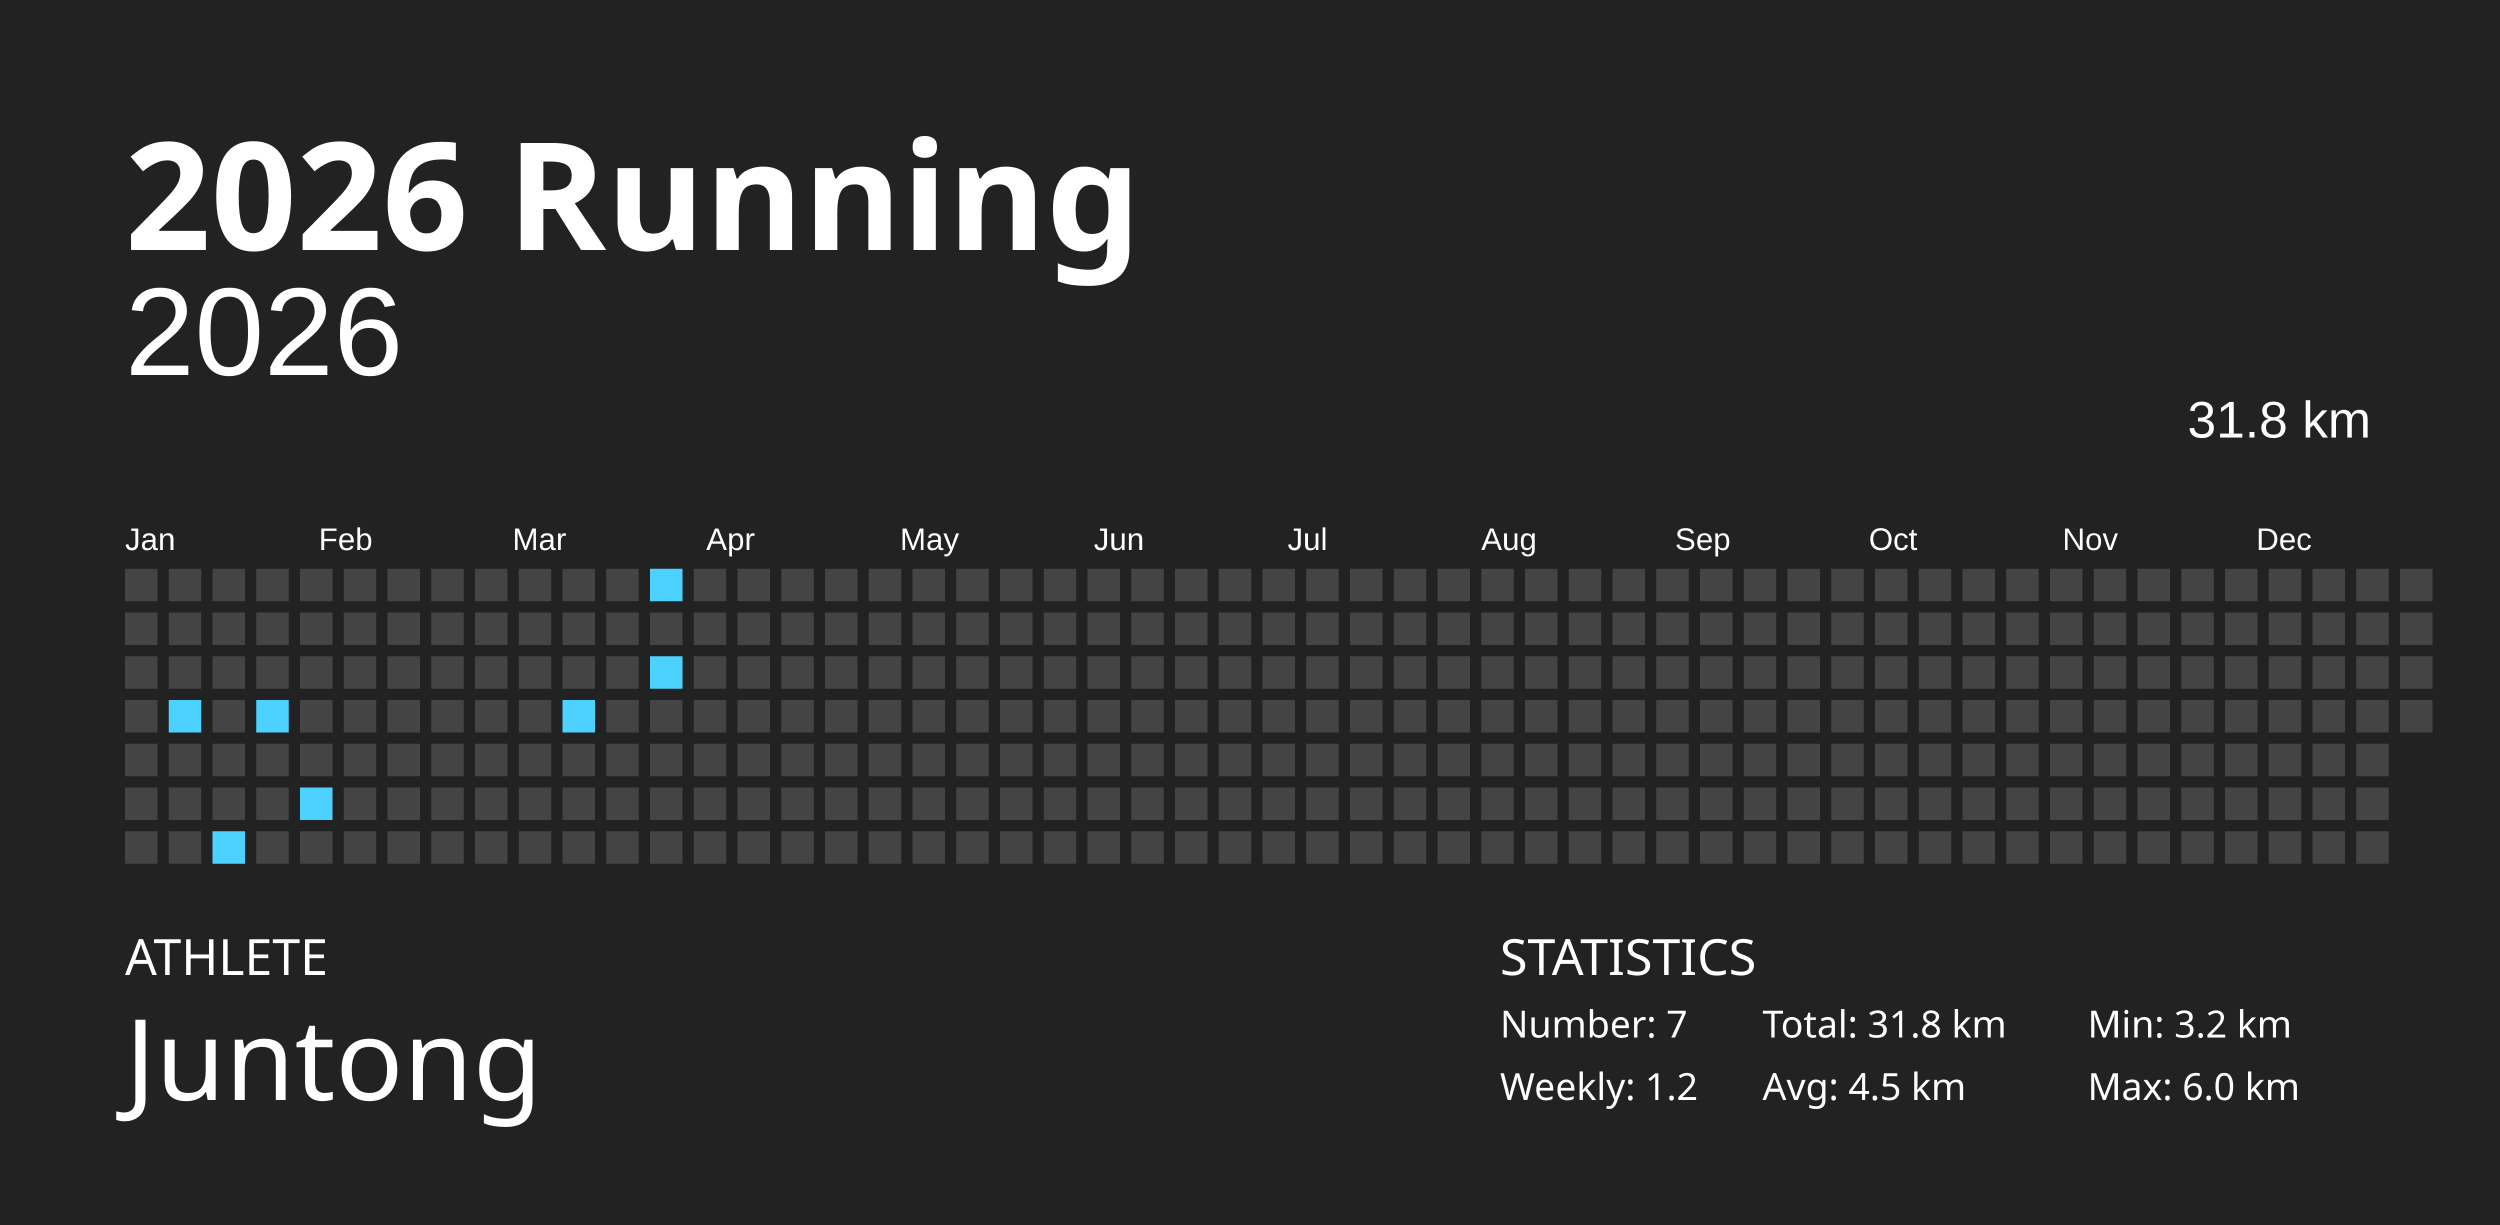
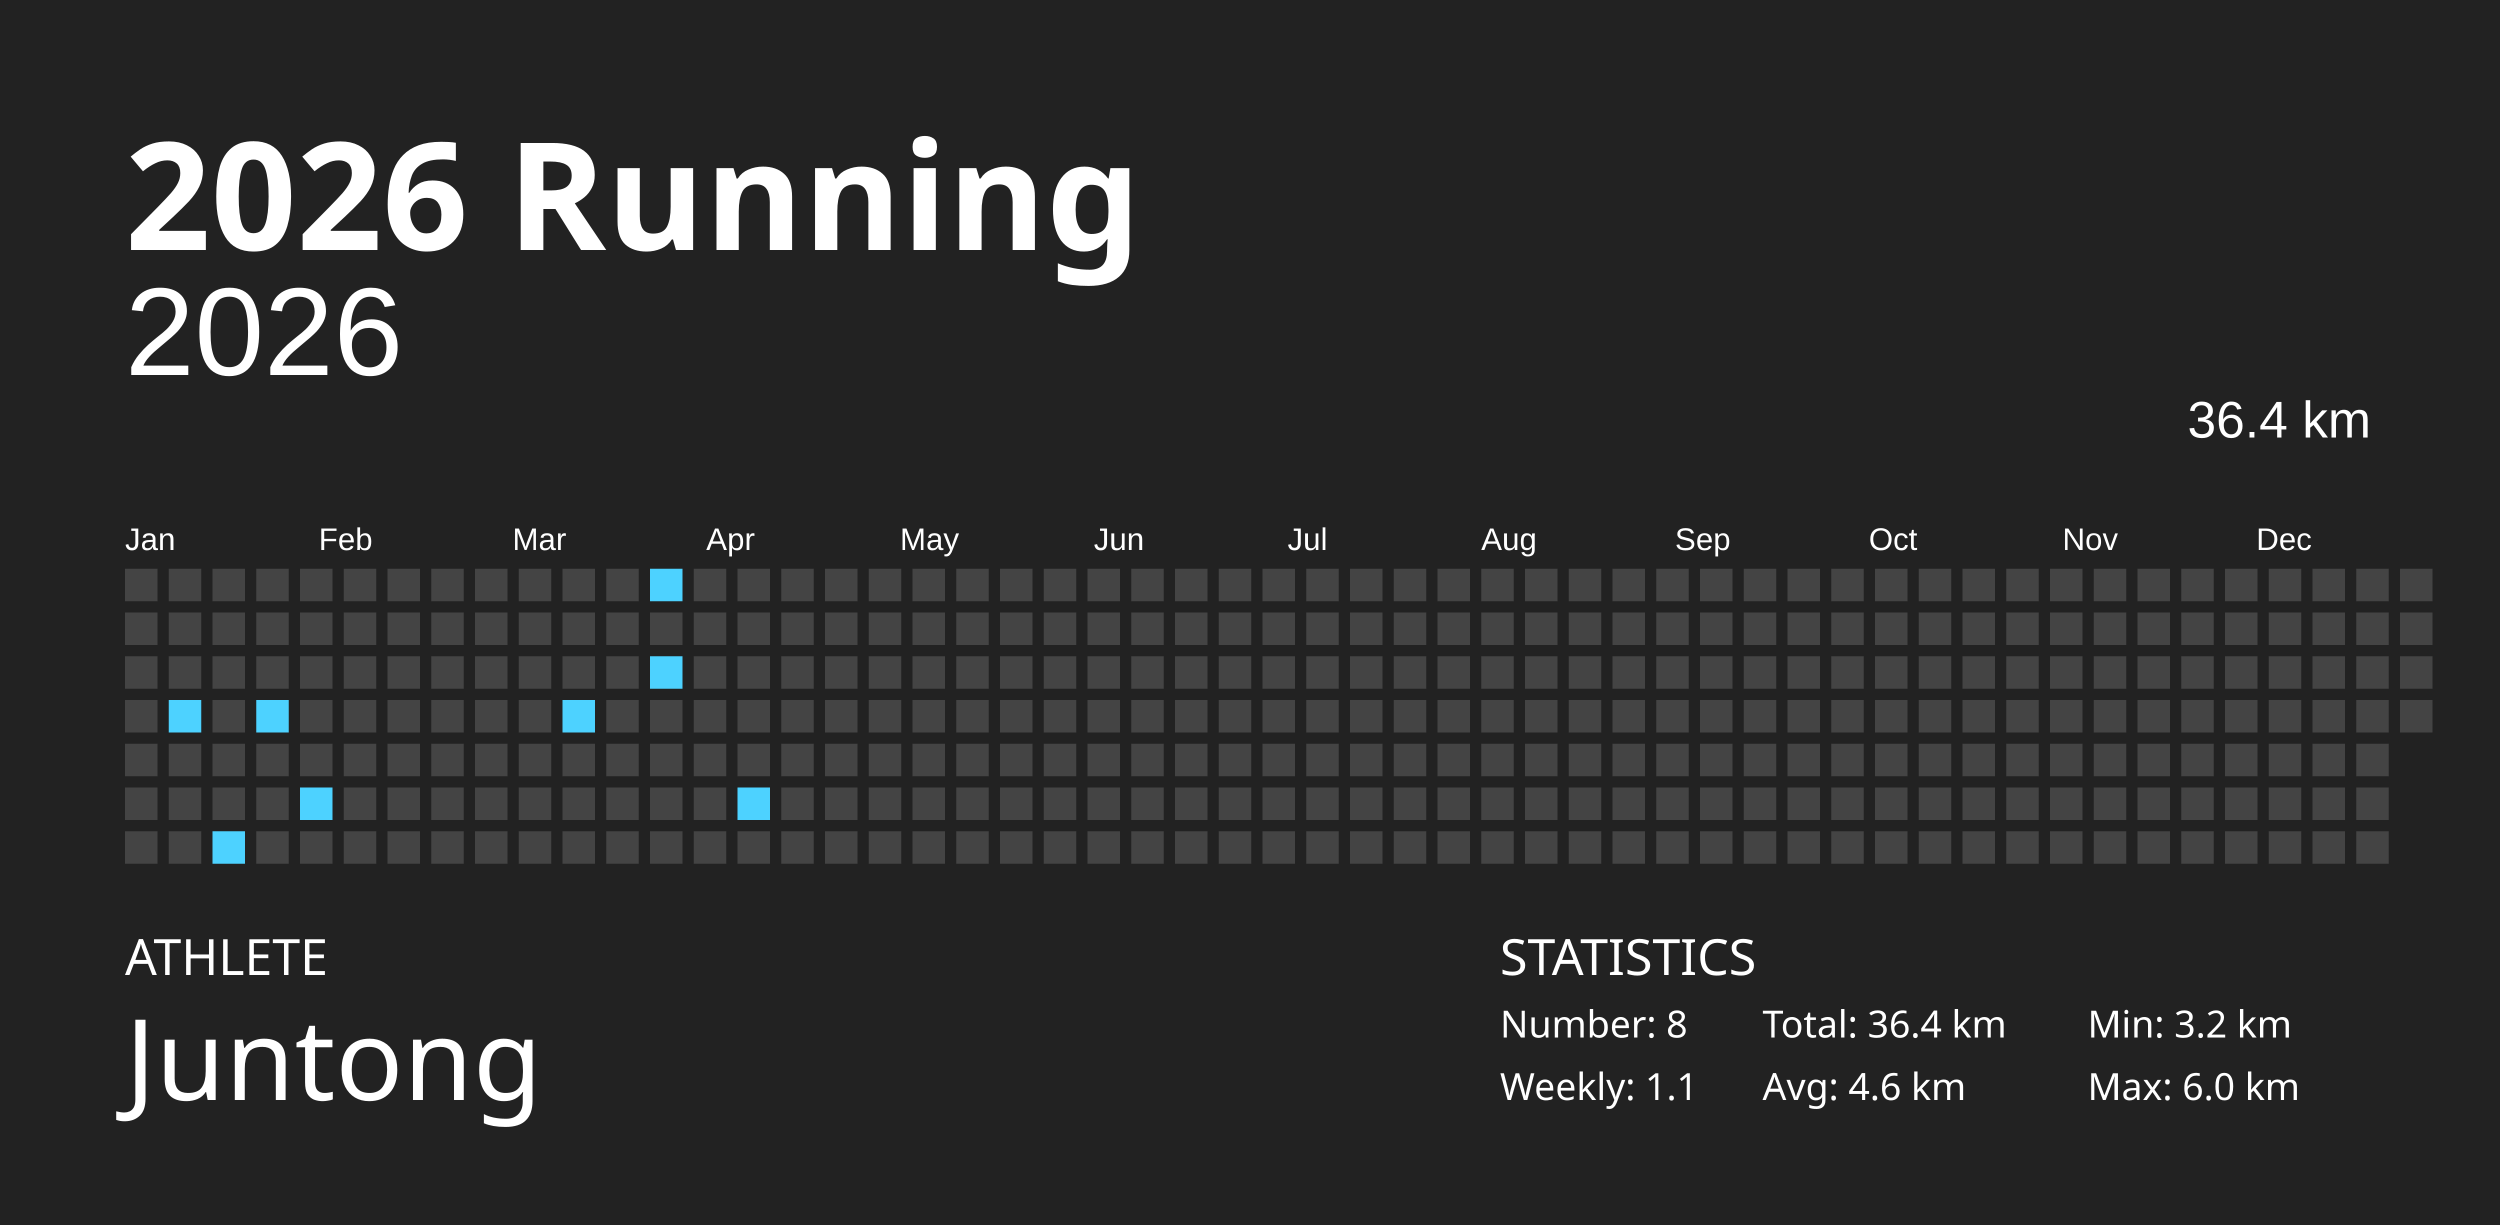
<svg xmlns="http://www.w3.org/2000/svg" baseProfile="full" height="98mm" version="1.1" viewBox="0,0,200,98" width="200mm">
  <defs />
  <rect fill="#222222" height="98" width="200" x="0" y="0" />
  <text fill="#FFFFFF" style="font-size:12px; font-family:Futura; font-weight:bold;" x="10" y="20">2026 Running</text>
  <text fill="#FFFFFF" style="font-size:4px; font-family:Futura" x="10" y="78">ATHLETE</text>
  <text fill="#FFFFFF" style="font-size:9px; font-family:Futura" x="10" y="88">Juntong</text>
  <text fill="#FFFFFF" style="font-size:4px; font-family:Futura" x="120" y="78">STATISTICS</text>
-   <text fill="#FFFFFF" style="font-size:3px; font-family:Futura" x="120" y="83">Number: 7</text>
-   <text fill="#FFFFFF" style="font-size:3px; font-family:Futura" x="120" y="88">Weekly: 1.2</text>
-   <text fill="#FFFFFF" style="font-size:3px; font-family:Futura" x="141" y="83">Total: 31.8 km</text>
-   <text fill="#FFFFFF" style="font-size:3px; font-family:Futura" x="141" y="88">Avg: 4.5 km</text>
+   <text fill="#FFFFFF" style="font-size:3px; font-family:Futura" x="120" y="83">Number: 8</text>
+   <text fill="#FFFFFF" style="font-size:3px; font-family:Futura" x="120" y="88">Weekly: 1.1</text>
+   <text fill="#FFFFFF" style="font-size:3px; font-family:Futura" x="141" y="83">Total: 36.4 km</text>
+   <text fill="#FFFFFF" style="font-size:3px; font-family:Futura" x="141" y="88">Avg: 4.6 km</text>
  <text fill="#FFFFFF" style="font-size:3px; font-family:Futura" x="167" y="83">Min: 3.2 km</text>
  <text fill="#FFFFFF" style="font-size:3px; font-family:Futura" x="167" y="88">Max: 6.0 km</text>
  <text alignment-baseline="hanging" fill="#FFFFFF" style="font-size:10.0px; font-family:Arial;" x="10" y="30">2026</text>
-   <text alignment-baseline="hanging" fill="#FFFFFF" style="font-size:4.125px; font-family:Arial;" x="175" y="35">31.8 km</text>
+   <text alignment-baseline="hanging" fill="#FFFFFF" style="font-size:4.125px; font-family:Arial;" x="175" y="35">36.4 km</text>
  <text fill="#FFFFFF" style="font-size:2.5px; font-family:Arial" x="10.0" y="44">Jan</text>
  <text fill="#FFFFFF" style="font-size:2.5px; font-family:Arial" x="25.5" y="44">Feb</text>
  <text fill="#FFFFFF" style="font-size:2.5px; font-family:Arial" x="41.0" y="44">Mar</text>
  <text fill="#FFFFFF" style="font-size:2.5px; font-family:Arial" x="56.5" y="44">Apr</text>
  <text fill="#FFFFFF" style="font-size:2.5px; font-family:Arial" x="72.0" y="44">May</text>
  <text fill="#FFFFFF" style="font-size:2.5px; font-family:Arial" x="87.5" y="44">Jun</text>
  <text fill="#FFFFFF" style="font-size:2.5px; font-family:Arial" x="103.0" y="44">Jul</text>
  <text fill="#FFFFFF" style="font-size:2.5px; font-family:Arial" x="118.5" y="44">Aug</text>
  <text fill="#FFFFFF" style="font-size:2.5px; font-family:Arial" x="134.0" y="44">Sep</text>
  <text fill="#FFFFFF" style="font-size:2.5px; font-family:Arial" x="149.5" y="44">Oct</text>
  <text fill="#FFFFFF" style="font-size:2.5px; font-family:Arial" x="165.0" y="44">Nov</text>
  <text fill="#FFFFFF" style="font-size:2.5px; font-family:Arial" x="180.5" y="44">Dec</text>
  <rect fill="#444444" height="2.6" width="2.6" x="10.0" y="45.5" />
  <rect fill="#444444" height="2.6" width="2.6" x="10.0" y="49.0" />
  <rect fill="#444444" height="2.6" width="2.6" x="10.0" y="52.5" />
  <rect fill="#444444" height="2.6" width="2.6" x="10.0" y="56.0" />
  <rect fill="#444444" height="2.6" width="2.6" x="10.0" y="59.5" />
  <rect fill="#444444" height="2.6" width="2.6" x="10.0" y="63.0" />
  <rect fill="#444444" height="2.6" width="2.6" x="10.0" y="66.5" />
  <rect fill="#444444" height="2.6" width="2.6" x="13.5" y="45.5" />
  <rect fill="#444444" height="2.6" width="2.6" x="13.5" y="49.0" />
  <rect fill="#444444" height="2.6" width="2.6" x="13.5" y="52.5" />
  <rect fill="#4dd2ff" height="2.6" width="2.6" x="13.5" y="56.0" />
  <rect fill="#444444" height="2.6" width="2.6" x="13.5" y="59.5" />
  <rect fill="#444444" height="2.6" width="2.6" x="13.5" y="63.0" />
  <rect fill="#444444" height="2.6" width="2.6" x="13.5" y="66.5" />
  <rect fill="#444444" height="2.6" width="2.6" x="17.0" y="45.5" />
  <rect fill="#444444" height="2.6" width="2.6" x="17.0" y="49.0" />
  <rect fill="#444444" height="2.6" width="2.6" x="17.0" y="52.5" />
  <rect fill="#444444" height="2.6" width="2.6" x="17.0" y="56.0" />
  <rect fill="#444444" height="2.6" width="2.6" x="17.0" y="59.5" />
  <rect fill="#444444" height="2.6" width="2.6" x="17.0" y="63.0" />
  <rect fill="#4dd2ff" height="2.6" width="2.6" x="17.0" y="66.5" />
  <rect fill="#444444" height="2.6" width="2.6" x="20.5" y="45.5" />
  <rect fill="#444444" height="2.6" width="2.6" x="20.5" y="49.0" />
  <rect fill="#444444" height="2.6" width="2.6" x="20.5" y="52.5" />
  <rect fill="#4dd2ff" height="2.6" width="2.6" x="20.5" y="56.0" />
  <rect fill="#444444" height="2.6" width="2.6" x="20.5" y="59.5" />
  <rect fill="#444444" height="2.6" width="2.6" x="20.5" y="63.0" />
  <rect fill="#444444" height="2.6" width="2.6" x="20.5" y="66.5" />
  <rect fill="#444444" height="2.6" width="2.6" x="24.0" y="45.5" />
  <rect fill="#444444" height="2.6" width="2.6" x="24.0" y="49.0" />
  <rect fill="#444444" height="2.6" width="2.6" x="24.0" y="52.5" />
  <rect fill="#444444" height="2.6" width="2.6" x="24.0" y="56.0" />
  <rect fill="#444444" height="2.6" width="2.6" x="24.0" y="59.5" />
  <rect fill="#4dd2ff" height="2.6" width="2.6" x="24.0" y="63.0" />
  <rect fill="#444444" height="2.6" width="2.6" x="24.0" y="66.5" />
  <rect fill="#444444" height="2.6" width="2.6" x="27.5" y="45.5" />
  <rect fill="#444444" height="2.6" width="2.6" x="27.5" y="49.0" />
  <rect fill="#444444" height="2.6" width="2.6" x="27.5" y="52.5" />
  <rect fill="#444444" height="2.6" width="2.6" x="27.5" y="56.0" />
  <rect fill="#444444" height="2.6" width="2.6" x="27.5" y="59.5" />
  <rect fill="#444444" height="2.6" width="2.6" x="27.5" y="63.0" />
  <rect fill="#444444" height="2.6" width="2.6" x="27.5" y="66.5" />
  <rect fill="#444444" height="2.6" width="2.6" x="31.0" y="45.5" />
  <rect fill="#444444" height="2.6" width="2.6" x="31.0" y="49.0" />
  <rect fill="#444444" height="2.6" width="2.6" x="31.0" y="52.5" />
  <rect fill="#444444" height="2.6" width="2.6" x="31.0" y="56.0" />
  <rect fill="#444444" height="2.6" width="2.6" x="31.0" y="59.5" />
  <rect fill="#444444" height="2.6" width="2.6" x="31.0" y="63.0" />
  <rect fill="#444444" height="2.6" width="2.6" x="31.0" y="66.5" />
  <rect fill="#444444" height="2.6" width="2.6" x="34.5" y="45.5" />
  <rect fill="#444444" height="2.6" width="2.6" x="34.5" y="49.0" />
  <rect fill="#444444" height="2.6" width="2.6" x="34.5" y="52.5" />
  <rect fill="#444444" height="2.6" width="2.6" x="34.5" y="56.0" />
  <rect fill="#444444" height="2.6" width="2.6" x="34.5" y="59.5" />
  <rect fill="#444444" height="2.6" width="2.6" x="34.5" y="63.0" />
  <rect fill="#444444" height="2.6" width="2.6" x="34.5" y="66.5" />
  <rect fill="#444444" height="2.6" width="2.6" x="38.0" y="45.5" />
  <rect fill="#444444" height="2.6" width="2.6" x="38.0" y="49.0" />
  <rect fill="#444444" height="2.6" width="2.6" x="38.0" y="52.5" />
  <rect fill="#444444" height="2.6" width="2.6" x="38.0" y="56.0" />
  <rect fill="#444444" height="2.6" width="2.6" x="38.0" y="59.5" />
  <rect fill="#444444" height="2.6" width="2.6" x="38.0" y="63.0" />
  <rect fill="#444444" height="2.6" width="2.6" x="38.0" y="66.5" />
  <rect fill="#444444" height="2.6" width="2.6" x="41.5" y="45.5" />
  <rect fill="#444444" height="2.6" width="2.6" x="41.5" y="49.0" />
  <rect fill="#444444" height="2.6" width="2.6" x="41.5" y="52.5" />
  <rect fill="#444444" height="2.6" width="2.6" x="41.5" y="56.0" />
  <rect fill="#444444" height="2.6" width="2.6" x="41.5" y="59.5" />
  <rect fill="#444444" height="2.6" width="2.6" x="41.5" y="63.0" />
  <rect fill="#444444" height="2.6" width="2.6" x="41.5" y="66.5" />
  <rect fill="#444444" height="2.6" width="2.6" x="45.0" y="45.5" />
  <rect fill="#444444" height="2.6" width="2.6" x="45.0" y="49.0" />
  <rect fill="#444444" height="2.6" width="2.6" x="45.0" y="52.5" />
  <rect fill="#4dd2ff" height="2.6" width="2.6" x="45.0" y="56.0" />
  <rect fill="#444444" height="2.6" width="2.6" x="45.0" y="59.5" />
  <rect fill="#444444" height="2.6" width="2.6" x="45.0" y="63.0" />
  <rect fill="#444444" height="2.6" width="2.6" x="45.0" y="66.5" />
  <rect fill="#444444" height="2.6" width="2.6" x="48.5" y="45.5" />
  <rect fill="#444444" height="2.6" width="2.6" x="48.5" y="49.0" />
  <rect fill="#444444" height="2.6" width="2.6" x="48.5" y="52.5" />
  <rect fill="#444444" height="2.6" width="2.6" x="48.5" y="56.0" />
  <rect fill="#444444" height="2.6" width="2.6" x="48.5" y="59.5" />
  <rect fill="#444444" height="2.6" width="2.6" x="48.5" y="63.0" />
  <rect fill="#444444" height="2.6" width="2.6" x="48.5" y="66.5" />
  <rect fill="#4dd2ff" height="2.6" width="2.6" x="52.0" y="45.5" />
  <rect fill="#444444" height="2.6" width="2.6" x="52.0" y="49.0" />
  <rect fill="#4dd2ff" height="2.6" width="2.6" x="52.0" y="52.5" />
  <rect fill="#444444" height="2.6" width="2.6" x="52.0" y="56.0" />
  <rect fill="#444444" height="2.6" width="2.6" x="52.0" y="59.5" />
  <rect fill="#444444" height="2.6" width="2.6" x="52.0" y="63.0" />
  <rect fill="#444444" height="2.6" width="2.6" x="52.0" y="66.5" />
  <rect fill="#444444" height="2.6" width="2.6" x="55.5" y="45.5" />
  <rect fill="#444444" height="2.6" width="2.6" x="55.5" y="49.0" />
  <rect fill="#444444" height="2.6" width="2.6" x="55.5" y="52.5" />
  <rect fill="#444444" height="2.6" width="2.6" x="55.5" y="56.0" />
  <rect fill="#444444" height="2.6" width="2.6" x="55.5" y="59.5" />
  <rect fill="#444444" height="2.6" width="2.6" x="55.5" y="63.0" />
  <rect fill="#444444" height="2.6" width="2.6" x="55.5" y="66.5" />
  <rect fill="#444444" height="2.6" width="2.6" x="59.0" y="45.5" />
  <rect fill="#444444" height="2.6" width="2.6" x="59.0" y="49.0" />
  <rect fill="#444444" height="2.6" width="2.6" x="59.0" y="52.5" />
  <rect fill="#444444" height="2.6" width="2.6" x="59.0" y="56.0" />
  <rect fill="#444444" height="2.6" width="2.6" x="59.0" y="59.5" />
-   <rect fill="#444444" height="2.6" width="2.6" x="59.0" y="63.0" />
+   <rect fill="#4dd2ff" height="2.6" width="2.6" x="59.0" y="63.0" />
  <rect fill="#444444" height="2.6" width="2.6" x="59.0" y="66.5" />
  <rect fill="#444444" height="2.6" width="2.6" x="62.5" y="45.5" />
  <rect fill="#444444" height="2.6" width="2.6" x="62.5" y="49.0" />
  <rect fill="#444444" height="2.6" width="2.6" x="62.5" y="52.5" />
  <rect fill="#444444" height="2.6" width="2.6" x="62.5" y="56.0" />
  <rect fill="#444444" height="2.6" width="2.6" x="62.5" y="59.5" />
  <rect fill="#444444" height="2.6" width="2.6" x="62.5" y="63.0" />
  <rect fill="#444444" height="2.6" width="2.6" x="62.5" y="66.5" />
  <rect fill="#444444" height="2.6" width="2.6" x="66.0" y="45.5" />
  <rect fill="#444444" height="2.6" width="2.6" x="66.0" y="49.0" />
  <rect fill="#444444" height="2.6" width="2.6" x="66.0" y="52.5" />
  <rect fill="#444444" height="2.6" width="2.6" x="66.0" y="56.0" />
  <rect fill="#444444" height="2.6" width="2.6" x="66.0" y="59.5" />
  <rect fill="#444444" height="2.6" width="2.6" x="66.0" y="63.0" />
  <rect fill="#444444" height="2.6" width="2.6" x="66.0" y="66.5" />
  <rect fill="#444444" height="2.6" width="2.6" x="69.5" y="45.5" />
  <rect fill="#444444" height="2.6" width="2.6" x="69.5" y="49.0" />
  <rect fill="#444444" height="2.6" width="2.6" x="69.5" y="52.5" />
  <rect fill="#444444" height="2.6" width="2.6" x="69.5" y="56.0" />
  <rect fill="#444444" height="2.6" width="2.6" x="69.5" y="59.5" />
  <rect fill="#444444" height="2.6" width="2.6" x="69.5" y="63.0" />
  <rect fill="#444444" height="2.6" width="2.6" x="69.5" y="66.5" />
  <rect fill="#444444" height="2.6" width="2.6" x="73.0" y="45.5" />
  <rect fill="#444444" height="2.6" width="2.6" x="73.0" y="49.0" />
  <rect fill="#444444" height="2.6" width="2.6" x="73.0" y="52.5" />
  <rect fill="#444444" height="2.6" width="2.6" x="73.0" y="56.0" />
  <rect fill="#444444" height="2.6" width="2.6" x="73.0" y="59.5" />
  <rect fill="#444444" height="2.6" width="2.6" x="73.0" y="63.0" />
  <rect fill="#444444" height="2.6" width="2.6" x="73.0" y="66.5" />
  <rect fill="#444444" height="2.6" width="2.6" x="76.5" y="45.5" />
  <rect fill="#444444" height="2.6" width="2.6" x="76.5" y="49.0" />
  <rect fill="#444444" height="2.6" width="2.6" x="76.5" y="52.5" />
  <rect fill="#444444" height="2.6" width="2.6" x="76.5" y="56.0" />
  <rect fill="#444444" height="2.6" width="2.6" x="76.5" y="59.5" />
  <rect fill="#444444" height="2.6" width="2.6" x="76.5" y="63.0" />
  <rect fill="#444444" height="2.6" width="2.6" x="76.5" y="66.5" />
  <rect fill="#444444" height="2.6" width="2.6" x="80.0" y="45.5" />
  <rect fill="#444444" height="2.6" width="2.6" x="80.0" y="49.0" />
  <rect fill="#444444" height="2.6" width="2.6" x="80.0" y="52.5" />
  <rect fill="#444444" height="2.6" width="2.6" x="80.0" y="56.0" />
  <rect fill="#444444" height="2.6" width="2.6" x="80.0" y="59.5" />
  <rect fill="#444444" height="2.6" width="2.6" x="80.0" y="63.0" />
  <rect fill="#444444" height="2.6" width="2.6" x="80.0" y="66.5" />
  <rect fill="#444444" height="2.6" width="2.6" x="83.5" y="45.5" />
  <rect fill="#444444" height="2.6" width="2.6" x="83.5" y="49.0" />
  <rect fill="#444444" height="2.6" width="2.6" x="83.5" y="52.5" />
  <rect fill="#444444" height="2.6" width="2.6" x="83.5" y="56.0" />
  <rect fill="#444444" height="2.6" width="2.6" x="83.5" y="59.5" />
  <rect fill="#444444" height="2.6" width="2.6" x="83.5" y="63.0" />
  <rect fill="#444444" height="2.6" width="2.6" x="83.5" y="66.5" />
  <rect fill="#444444" height="2.6" width="2.6" x="87.0" y="45.5" />
  <rect fill="#444444" height="2.6" width="2.6" x="87.0" y="49.0" />
  <rect fill="#444444" height="2.6" width="2.6" x="87.0" y="52.5" />
  <rect fill="#444444" height="2.6" width="2.6" x="87.0" y="56.0" />
  <rect fill="#444444" height="2.6" width="2.6" x="87.0" y="59.5" />
  <rect fill="#444444" height="2.6" width="2.6" x="87.0" y="63.0" />
  <rect fill="#444444" height="2.6" width="2.6" x="87.0" y="66.5" />
  <rect fill="#444444" height="2.6" width="2.6" x="90.5" y="45.5" />
  <rect fill="#444444" height="2.6" width="2.6" x="90.5" y="49.0" />
  <rect fill="#444444" height="2.6" width="2.6" x="90.5" y="52.5" />
  <rect fill="#444444" height="2.6" width="2.6" x="90.5" y="56.0" />
  <rect fill="#444444" height="2.6" width="2.6" x="90.5" y="59.5" />
  <rect fill="#444444" height="2.6" width="2.6" x="90.5" y="63.0" />
  <rect fill="#444444" height="2.6" width="2.6" x="90.5" y="66.5" />
  <rect fill="#444444" height="2.6" width="2.6" x="94.0" y="45.5" />
  <rect fill="#444444" height="2.6" width="2.6" x="94.0" y="49.0" />
  <rect fill="#444444" height="2.6" width="2.6" x="94.0" y="52.5" />
  <rect fill="#444444" height="2.6" width="2.6" x="94.0" y="56.0" />
  <rect fill="#444444" height="2.6" width="2.6" x="94.0" y="59.5" />
  <rect fill="#444444" height="2.6" width="2.6" x="94.0" y="63.0" />
  <rect fill="#444444" height="2.6" width="2.6" x="94.0" y="66.5" />
  <rect fill="#444444" height="2.6" width="2.6" x="97.5" y="45.5" />
  <rect fill="#444444" height="2.6" width="2.6" x="97.5" y="49.0" />
  <rect fill="#444444" height="2.6" width="2.6" x="97.5" y="52.5" />
  <rect fill="#444444" height="2.6" width="2.6" x="97.5" y="56.0" />
  <rect fill="#444444" height="2.6" width="2.6" x="97.5" y="59.5" />
  <rect fill="#444444" height="2.6" width="2.6" x="97.5" y="63.0" />
  <rect fill="#444444" height="2.6" width="2.6" x="97.5" y="66.5" />
  <rect fill="#444444" height="2.6" width="2.6" x="101.0" y="45.5" />
  <rect fill="#444444" height="2.6" width="2.6" x="101.0" y="49.0" />
  <rect fill="#444444" height="2.6" width="2.6" x="101.0" y="52.5" />
  <rect fill="#444444" height="2.6" width="2.6" x="101.0" y="56.0" />
  <rect fill="#444444" height="2.6" width="2.6" x="101.0" y="59.5" />
  <rect fill="#444444" height="2.6" width="2.6" x="101.0" y="63.0" />
  <rect fill="#444444" height="2.6" width="2.6" x="101.0" y="66.5" />
  <rect fill="#444444" height="2.6" width="2.6" x="104.5" y="45.5" />
  <rect fill="#444444" height="2.6" width="2.6" x="104.5" y="49.0" />
  <rect fill="#444444" height="2.6" width="2.6" x="104.5" y="52.5" />
  <rect fill="#444444" height="2.6" width="2.6" x="104.5" y="56.0" />
  <rect fill="#444444" height="2.6" width="2.6" x="104.5" y="59.5" />
  <rect fill="#444444" height="2.6" width="2.6" x="104.5" y="63.0" />
  <rect fill="#444444" height="2.6" width="2.6" x="104.5" y="66.5" />
  <rect fill="#444444" height="2.6" width="2.6" x="108.0" y="45.5" />
  <rect fill="#444444" height="2.6" width="2.6" x="108.0" y="49.0" />
  <rect fill="#444444" height="2.6" width="2.6" x="108.0" y="52.5" />
  <rect fill="#444444" height="2.6" width="2.6" x="108.0" y="56.0" />
  <rect fill="#444444" height="2.6" width="2.6" x="108.0" y="59.5" />
  <rect fill="#444444" height="2.6" width="2.6" x="108.0" y="63.0" />
  <rect fill="#444444" height="2.6" width="2.6" x="108.0" y="66.5" />
  <rect fill="#444444" height="2.6" width="2.6" x="111.5" y="45.5" />
  <rect fill="#444444" height="2.6" width="2.6" x="111.5" y="49.0" />
  <rect fill="#444444" height="2.6" width="2.6" x="111.5" y="52.5" />
  <rect fill="#444444" height="2.6" width="2.6" x="111.5" y="56.0" />
  <rect fill="#444444" height="2.6" width="2.6" x="111.5" y="59.5" />
  <rect fill="#444444" height="2.6" width="2.6" x="111.5" y="63.0" />
  <rect fill="#444444" height="2.6" width="2.6" x="111.5" y="66.5" />
  <rect fill="#444444" height="2.6" width="2.6" x="115.0" y="45.5" />
  <rect fill="#444444" height="2.6" width="2.6" x="115.0" y="49.0" />
  <rect fill="#444444" height="2.6" width="2.6" x="115.0" y="52.5" />
  <rect fill="#444444" height="2.6" width="2.6" x="115.0" y="56.0" />
  <rect fill="#444444" height="2.6" width="2.6" x="115.0" y="59.5" />
  <rect fill="#444444" height="2.6" width="2.6" x="115.0" y="63.0" />
  <rect fill="#444444" height="2.6" width="2.6" x="115.0" y="66.5" />
  <rect fill="#444444" height="2.6" width="2.6" x="118.5" y="45.5" />
  <rect fill="#444444" height="2.6" width="2.6" x="118.5" y="49.0" />
  <rect fill="#444444" height="2.6" width="2.6" x="118.5" y="52.5" />
  <rect fill="#444444" height="2.6" width="2.6" x="118.5" y="56.0" />
  <rect fill="#444444" height="2.6" width="2.6" x="118.5" y="59.5" />
  <rect fill="#444444" height="2.6" width="2.6" x="118.5" y="63.0" />
  <rect fill="#444444" height="2.6" width="2.6" x="118.5" y="66.5" />
  <rect fill="#444444" height="2.6" width="2.6" x="122.0" y="45.5" />
  <rect fill="#444444" height="2.6" width="2.6" x="122.0" y="49.0" />
  <rect fill="#444444" height="2.6" width="2.6" x="122.0" y="52.5" />
  <rect fill="#444444" height="2.6" width="2.6" x="122.0" y="56.0" />
  <rect fill="#444444" height="2.6" width="2.6" x="122.0" y="59.5" />
  <rect fill="#444444" height="2.6" width="2.6" x="122.0" y="63.0" />
  <rect fill="#444444" height="2.6" width="2.6" x="122.0" y="66.5" />
  <rect fill="#444444" height="2.6" width="2.6" x="125.5" y="45.5" />
  <rect fill="#444444" height="2.6" width="2.6" x="125.5" y="49.0" />
  <rect fill="#444444" height="2.6" width="2.6" x="125.5" y="52.5" />
  <rect fill="#444444" height="2.6" width="2.6" x="125.5" y="56.0" />
  <rect fill="#444444" height="2.6" width="2.6" x="125.5" y="59.5" />
  <rect fill="#444444" height="2.6" width="2.6" x="125.5" y="63.0" />
  <rect fill="#444444" height="2.6" width="2.6" x="125.5" y="66.5" />
  <rect fill="#444444" height="2.6" width="2.6" x="129.0" y="45.5" />
  <rect fill="#444444" height="2.6" width="2.6" x="129.0" y="49.0" />
  <rect fill="#444444" height="2.6" width="2.6" x="129.0" y="52.5" />
  <rect fill="#444444" height="2.6" width="2.6" x="129.0" y="56.0" />
  <rect fill="#444444" height="2.6" width="2.6" x="129.0" y="59.5" />
  <rect fill="#444444" height="2.6" width="2.6" x="129.0" y="63.0" />
  <rect fill="#444444" height="2.6" width="2.6" x="129.0" y="66.5" />
  <rect fill="#444444" height="2.6" width="2.6" x="132.5" y="45.5" />
  <rect fill="#444444" height="2.6" width="2.6" x="132.5" y="49.0" />
  <rect fill="#444444" height="2.6" width="2.6" x="132.5" y="52.5" />
  <rect fill="#444444" height="2.6" width="2.6" x="132.5" y="56.0" />
  <rect fill="#444444" height="2.6" width="2.6" x="132.5" y="59.5" />
  <rect fill="#444444" height="2.6" width="2.6" x="132.5" y="63.0" />
  <rect fill="#444444" height="2.6" width="2.6" x="132.5" y="66.5" />
  <rect fill="#444444" height="2.6" width="2.6" x="136.0" y="45.5" />
  <rect fill="#444444" height="2.6" width="2.6" x="136.0" y="49.0" />
  <rect fill="#444444" height="2.6" width="2.6" x="136.0" y="52.5" />
  <rect fill="#444444" height="2.6" width="2.6" x="136.0" y="56.0" />
  <rect fill="#444444" height="2.6" width="2.6" x="136.0" y="59.5" />
  <rect fill="#444444" height="2.6" width="2.6" x="136.0" y="63.0" />
  <rect fill="#444444" height="2.6" width="2.6" x="136.0" y="66.5" />
  <rect fill="#444444" height="2.6" width="2.6" x="139.5" y="45.5" />
  <rect fill="#444444" height="2.6" width="2.6" x="139.5" y="49.0" />
  <rect fill="#444444" height="2.6" width="2.6" x="139.5" y="52.5" />
  <rect fill="#444444" height="2.6" width="2.6" x="139.5" y="56.0" />
  <rect fill="#444444" height="2.6" width="2.6" x="139.5" y="59.5" />
  <rect fill="#444444" height="2.6" width="2.6" x="139.5" y="63.0" />
  <rect fill="#444444" height="2.6" width="2.6" x="139.5" y="66.5" />
  <rect fill="#444444" height="2.6" width="2.6" x="143.0" y="45.5" />
  <rect fill="#444444" height="2.6" width="2.6" x="143.0" y="49.0" />
  <rect fill="#444444" height="2.6" width="2.6" x="143.0" y="52.5" />
  <rect fill="#444444" height="2.6" width="2.6" x="143.0" y="56.0" />
  <rect fill="#444444" height="2.6" width="2.6" x="143.0" y="59.5" />
  <rect fill="#444444" height="2.6" width="2.6" x="143.0" y="63.0" />
  <rect fill="#444444" height="2.6" width="2.6" x="143.0" y="66.5" />
  <rect fill="#444444" height="2.6" width="2.6" x="146.5" y="45.5" />
  <rect fill="#444444" height="2.6" width="2.6" x="146.5" y="49.0" />
  <rect fill="#444444" height="2.6" width="2.6" x="146.5" y="52.5" />
  <rect fill="#444444" height="2.6" width="2.6" x="146.5" y="56.0" />
  <rect fill="#444444" height="2.6" width="2.6" x="146.5" y="59.5" />
  <rect fill="#444444" height="2.6" width="2.6" x="146.5" y="63.0" />
  <rect fill="#444444" height="2.6" width="2.6" x="146.5" y="66.5" />
  <rect fill="#444444" height="2.6" width="2.6" x="150.0" y="45.5" />
  <rect fill="#444444" height="2.6" width="2.6" x="150.0" y="49.0" />
  <rect fill="#444444" height="2.6" width="2.6" x="150.0" y="52.5" />
  <rect fill="#444444" height="2.6" width="2.6" x="150.0" y="56.0" />
  <rect fill="#444444" height="2.6" width="2.6" x="150.0" y="59.5" />
  <rect fill="#444444" height="2.6" width="2.6" x="150.0" y="63.0" />
  <rect fill="#444444" height="2.6" width="2.6" x="150.0" y="66.5" />
  <rect fill="#444444" height="2.6" width="2.6" x="153.5" y="45.5" />
  <rect fill="#444444" height="2.6" width="2.6" x="153.5" y="49.0" />
  <rect fill="#444444" height="2.6" width="2.6" x="153.5" y="52.5" />
  <rect fill="#444444" height="2.6" width="2.6" x="153.5" y="56.0" />
  <rect fill="#444444" height="2.6" width="2.6" x="153.5" y="59.5" />
  <rect fill="#444444" height="2.6" width="2.6" x="153.5" y="63.0" />
  <rect fill="#444444" height="2.6" width="2.6" x="153.5" y="66.5" />
  <rect fill="#444444" height="2.6" width="2.6" x="157.0" y="45.5" />
  <rect fill="#444444" height="2.6" width="2.6" x="157.0" y="49.0" />
  <rect fill="#444444" height="2.6" width="2.6" x="157.0" y="52.5" />
  <rect fill="#444444" height="2.6" width="2.6" x="157.0" y="56.0" />
  <rect fill="#444444" height="2.6" width="2.6" x="157.0" y="59.5" />
  <rect fill="#444444" height="2.6" width="2.6" x="157.0" y="63.0" />
  <rect fill="#444444" height="2.6" width="2.6" x="157.0" y="66.5" />
  <rect fill="#444444" height="2.6" width="2.6" x="160.5" y="45.5" />
  <rect fill="#444444" height="2.6" width="2.6" x="160.5" y="49.0" />
  <rect fill="#444444" height="2.6" width="2.6" x="160.5" y="52.5" />
  <rect fill="#444444" height="2.6" width="2.6" x="160.5" y="56.0" />
  <rect fill="#444444" height="2.6" width="2.6" x="160.5" y="59.5" />
  <rect fill="#444444" height="2.6" width="2.6" x="160.5" y="63.0" />
  <rect fill="#444444" height="2.6" width="2.6" x="160.5" y="66.5" />
  <rect fill="#444444" height="2.6" width="2.6" x="164.0" y="45.5" />
  <rect fill="#444444" height="2.6" width="2.6" x="164.0" y="49.0" />
  <rect fill="#444444" height="2.6" width="2.6" x="164.0" y="52.5" />
  <rect fill="#444444" height="2.6" width="2.6" x="164.0" y="56.0" />
  <rect fill="#444444" height="2.6" width="2.6" x="164.0" y="59.5" />
  <rect fill="#444444" height="2.6" width="2.6" x="164.0" y="63.0" />
  <rect fill="#444444" height="2.6" width="2.6" x="164.0" y="66.5" />
  <rect fill="#444444" height="2.6" width="2.6" x="167.5" y="45.5" />
  <rect fill="#444444" height="2.6" width="2.6" x="167.5" y="49.0" />
  <rect fill="#444444" height="2.6" width="2.6" x="167.5" y="52.5" />
  <rect fill="#444444" height="2.6" width="2.6" x="167.5" y="56.0" />
  <rect fill="#444444" height="2.6" width="2.6" x="167.5" y="59.5" />
  <rect fill="#444444" height="2.6" width="2.6" x="167.5" y="63.0" />
  <rect fill="#444444" height="2.6" width="2.6" x="167.5" y="66.5" />
  <rect fill="#444444" height="2.6" width="2.6" x="171.0" y="45.5" />
  <rect fill="#444444" height="2.6" width="2.6" x="171.0" y="49.0" />
  <rect fill="#444444" height="2.6" width="2.6" x="171.0" y="52.5" />
  <rect fill="#444444" height="2.6" width="2.6" x="171.0" y="56.0" />
  <rect fill="#444444" height="2.6" width="2.6" x="171.0" y="59.5" />
  <rect fill="#444444" height="2.6" width="2.6" x="171.0" y="63.0" />
  <rect fill="#444444" height="2.6" width="2.6" x="171.0" y="66.5" />
  <rect fill="#444444" height="2.6" width="2.6" x="174.5" y="45.5" />
  <rect fill="#444444" height="2.6" width="2.6" x="174.5" y="49.0" />
  <rect fill="#444444" height="2.6" width="2.6" x="174.5" y="52.5" />
  <rect fill="#444444" height="2.6" width="2.6" x="174.5" y="56.0" />
  <rect fill="#444444" height="2.6" width="2.6" x="174.5" y="59.5" />
  <rect fill="#444444" height="2.6" width="2.6" x="174.5" y="63.0" />
  <rect fill="#444444" height="2.6" width="2.6" x="174.5" y="66.5" />
  <rect fill="#444444" height="2.6" width="2.6" x="178.0" y="45.5" />
  <rect fill="#444444" height="2.6" width="2.6" x="178.0" y="49.0" />
  <rect fill="#444444" height="2.6" width="2.6" x="178.0" y="52.5" />
  <rect fill="#444444" height="2.6" width="2.6" x="178.0" y="56.0" />
  <rect fill="#444444" height="2.6" width="2.6" x="178.0" y="59.5" />
  <rect fill="#444444" height="2.6" width="2.6" x="178.0" y="63.0" />
  <rect fill="#444444" height="2.6" width="2.6" x="178.0" y="66.5" />
  <rect fill="#444444" height="2.6" width="2.6" x="181.5" y="45.5" />
  <rect fill="#444444" height="2.6" width="2.6" x="181.5" y="49.0" />
  <rect fill="#444444" height="2.6" width="2.6" x="181.5" y="52.5" />
  <rect fill="#444444" height="2.6" width="2.6" x="181.5" y="56.0" />
  <rect fill="#444444" height="2.6" width="2.6" x="181.5" y="59.5" />
  <rect fill="#444444" height="2.6" width="2.6" x="181.5" y="63.0" />
  <rect fill="#444444" height="2.6" width="2.6" x="181.5" y="66.5" />
  <rect fill="#444444" height="2.6" width="2.6" x="185.0" y="45.5" />
  <rect fill="#444444" height="2.6" width="2.6" x="185.0" y="49.0" />
  <rect fill="#444444" height="2.6" width="2.6" x="185.0" y="52.5" />
  <rect fill="#444444" height="2.6" width="2.6" x="185.0" y="56.0" />
  <rect fill="#444444" height="2.6" width="2.6" x="185.0" y="59.5" />
  <rect fill="#444444" height="2.6" width="2.6" x="185.0" y="63.0" />
  <rect fill="#444444" height="2.6" width="2.6" x="185.0" y="66.5" />
  <rect fill="#444444" height="2.6" width="2.6" x="188.5" y="45.5" />
  <rect fill="#444444" height="2.6" width="2.6" x="188.5" y="49.0" />
  <rect fill="#444444" height="2.6" width="2.6" x="188.5" y="52.5" />
  <rect fill="#444444" height="2.6" width="2.6" x="188.5" y="56.0" />
  <rect fill="#444444" height="2.6" width="2.6" x="188.5" y="59.5" />
  <rect fill="#444444" height="2.6" width="2.6" x="188.5" y="63.0" />
  <rect fill="#444444" height="2.6" width="2.6" x="188.5" y="66.5" />
  <rect fill="#444444" height="2.6" width="2.6" x="192.0" y="45.5" />
  <rect fill="#444444" height="2.6" width="2.6" x="192.0" y="49.0" />
  <rect fill="#444444" height="2.6" width="2.6" x="192.0" y="52.5" />
  <rect fill="#444444" height="2.6" width="2.6" x="192.0" y="56.0" />
</svg>
